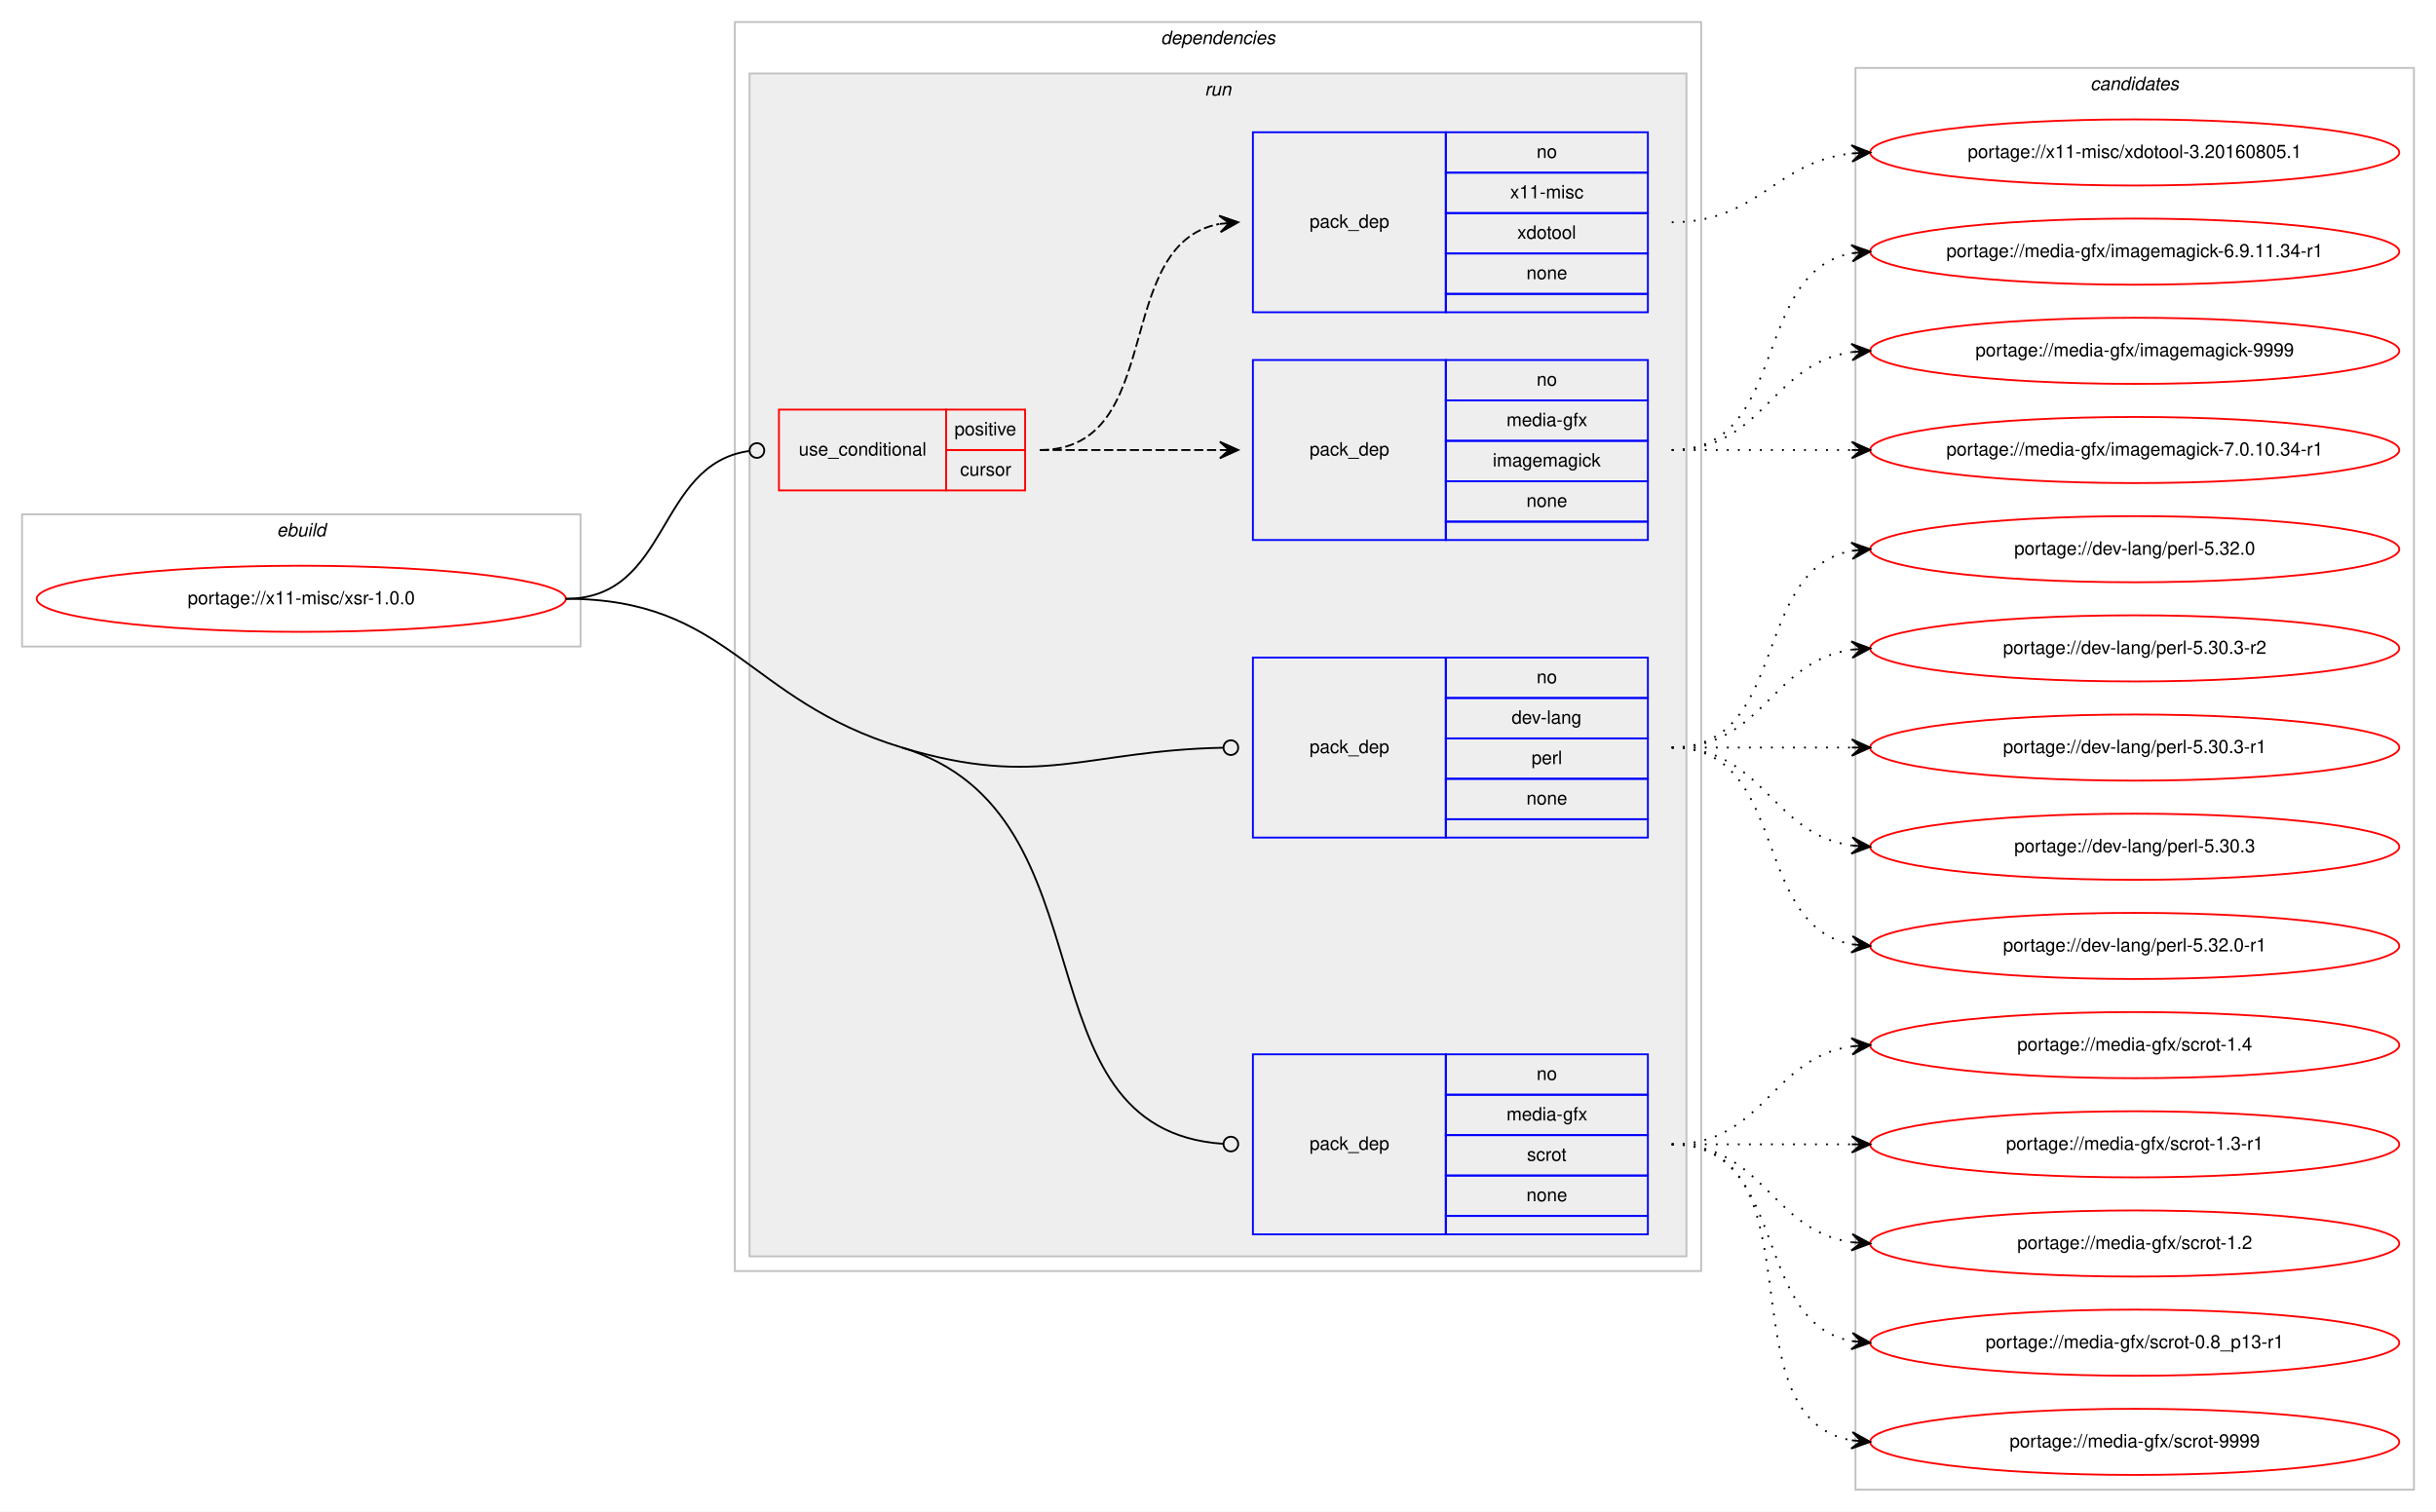
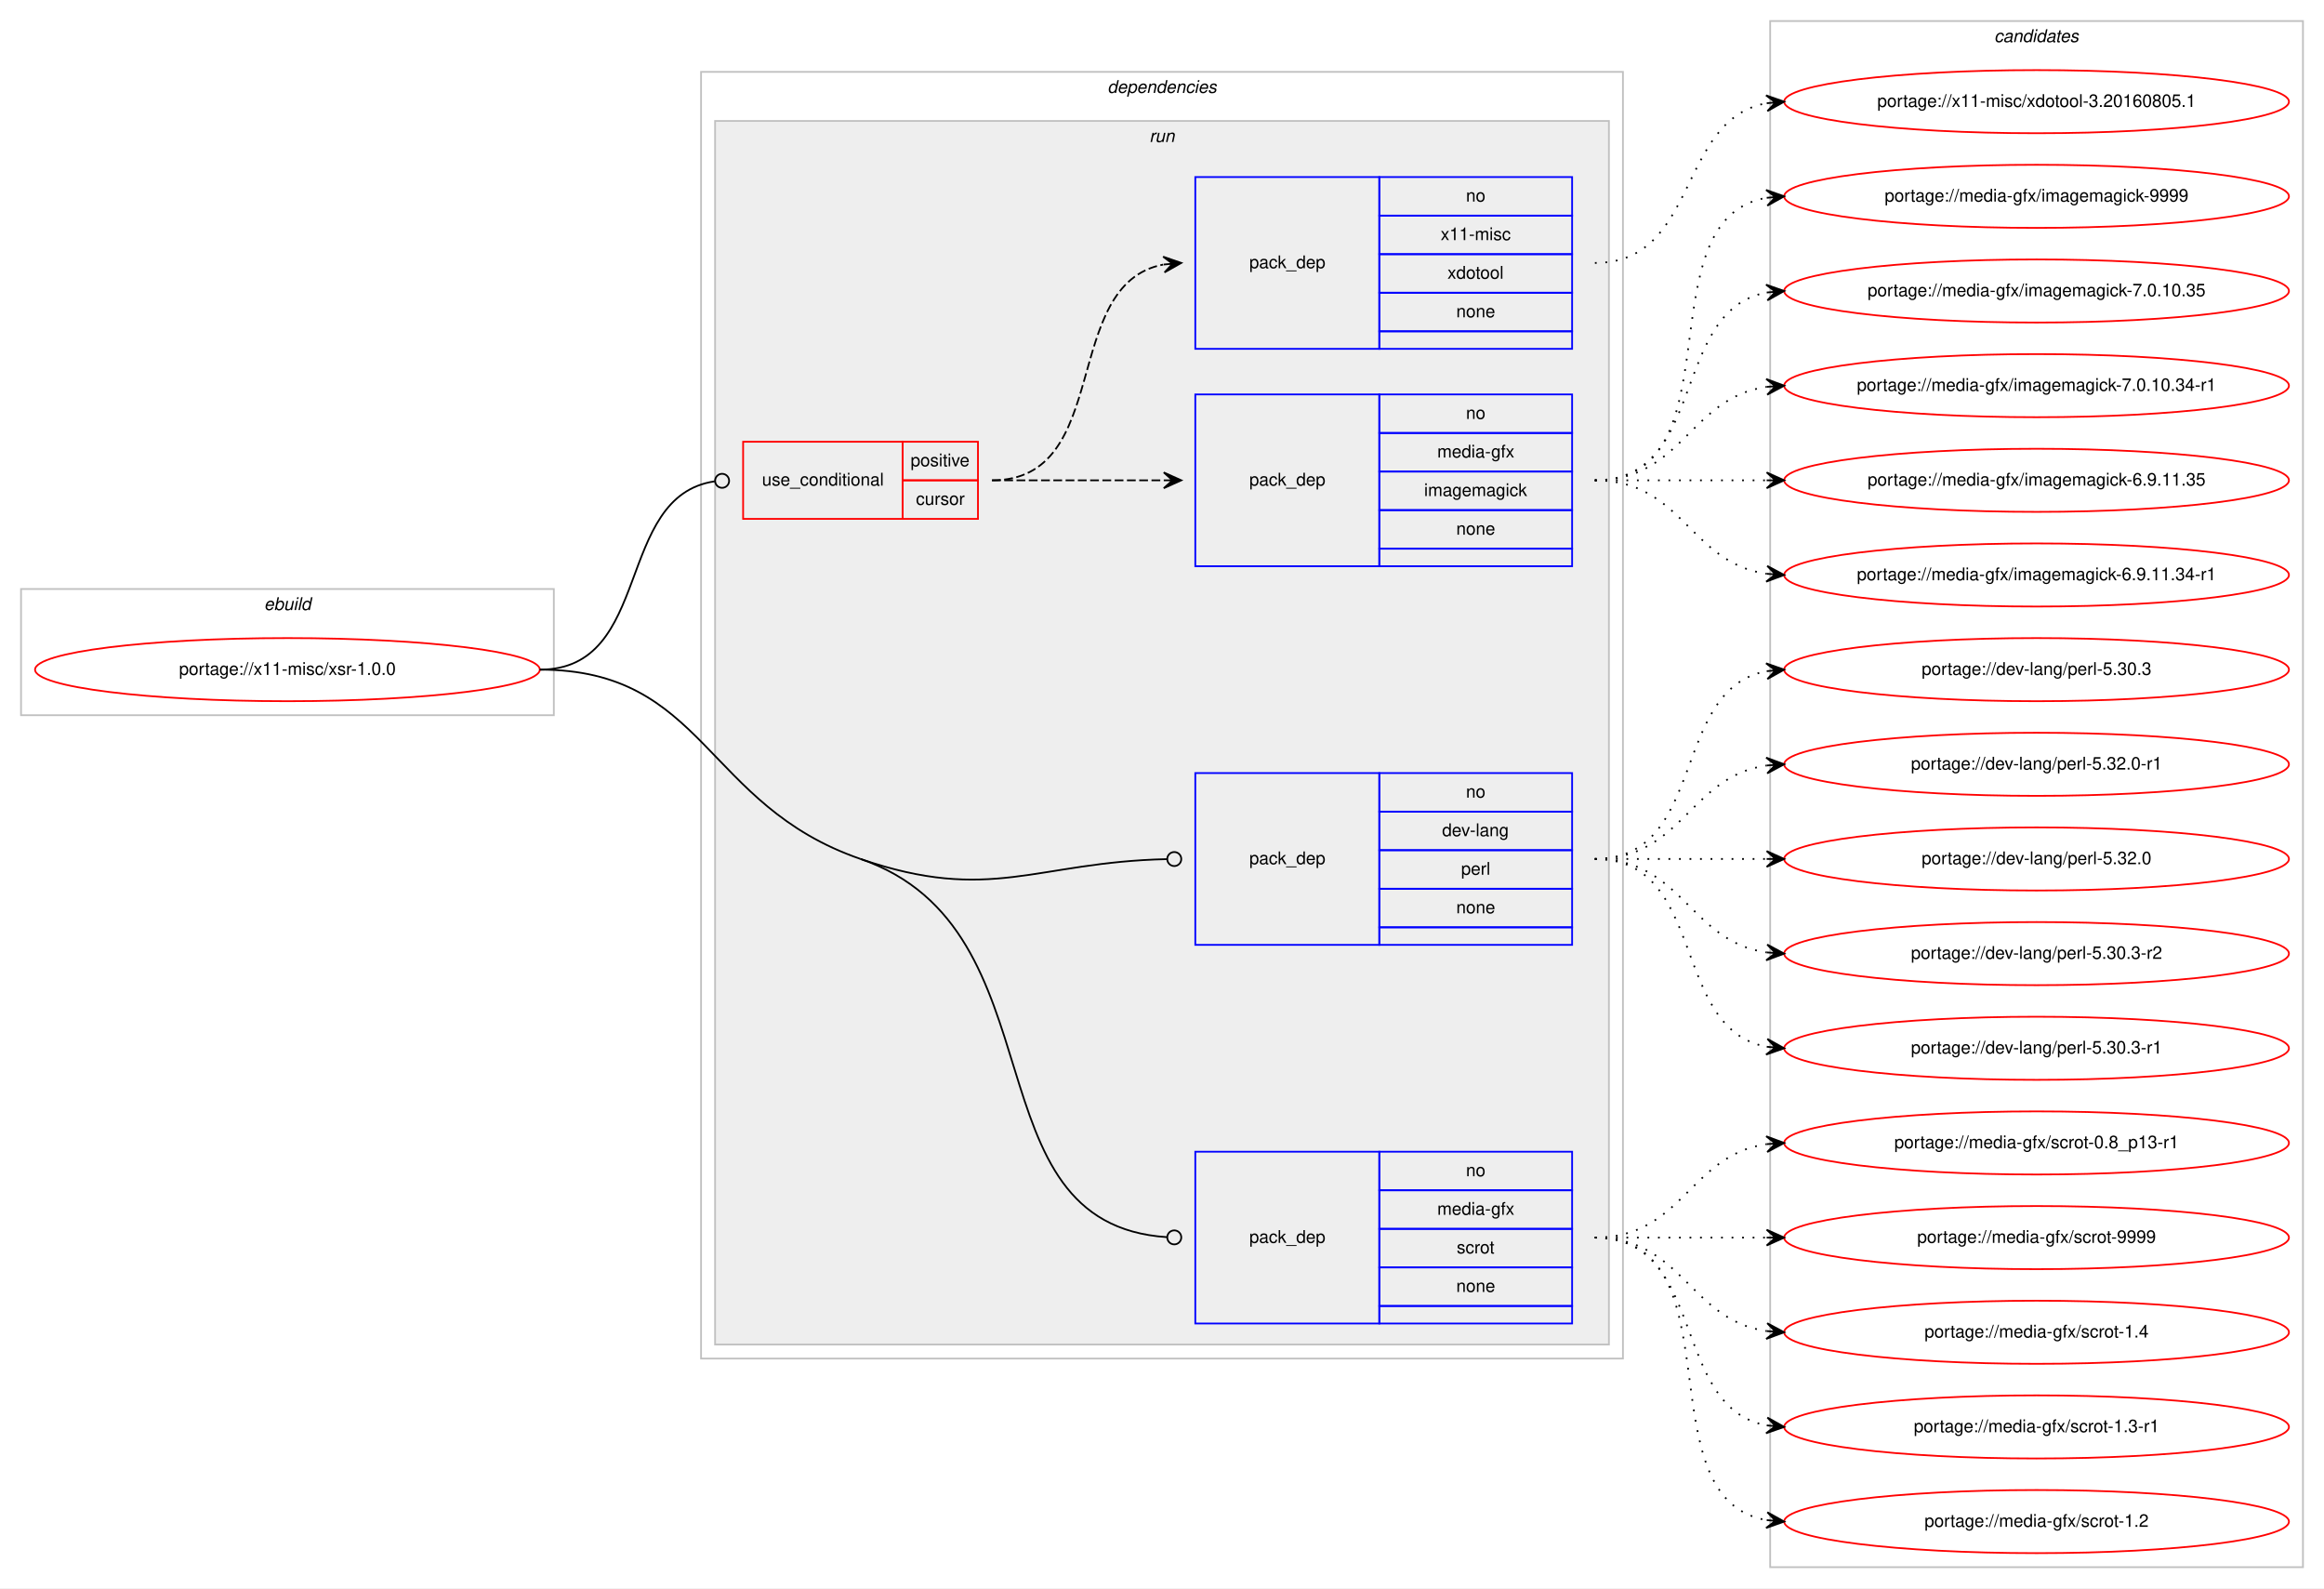
- <svg xmlns="http://www.w3.org/2000/svg" xmlns:xlink="http://www.w3.org/1999/xlink" width="1326pt" height="823pt" viewBox="0.00 0.00 1326.00 823.00">
-   <g id="graph0" class="graph" transform="scale(1 1) rotate(0) translate(4 819)">
-     <polygon fill="#ffffff" stroke="transparent" points="-4,4 -4,-819 1322,-819 1322,4 -4,4" />
+ <svg xmlns="http://www.w3.org/2000/svg" xmlns:xlink="http://www.w3.org/1999/xlink" width="1326pt" height="906pt" viewBox="0.00 0.00 1326.00 906.00">
+   <g id="graph0" class="graph" transform="scale(1 1) rotate(0) translate(4 902)">
+     <polygon fill="#ffffff" stroke="transparent" points="-4,4 -4,-902 1322,-902 1322,4 -4,4" />
    <g id="clust1" class="cluster">
-       <polygon fill="none" stroke="#c0c0c0" points="8,-467 8,-539 312,-539 312,-467 8,-467" />
-       <text text-anchor="start" x="146.663" y="-527" font-family="Helvetica,sans-Serif" font-style="italic" font-size="10.00" fill="#000000">ebuild</text>
+       <polygon fill="none" stroke="#c0c0c0" points="8,-494 8,-566 312,-566 312,-494 8,-494" />
+       <text text-anchor="start" x="146.663" y="-554" font-family="Helvetica,sans-Serif" font-style="italic" font-size="10.00" fill="#000000">ebuild</text>
    </g>
    <g id="clust2" class="cluster">
-       <polygon fill="none" stroke="#c0c0c0" points="396,-127 396,-807 922,-807 922,-127 396,-127" />
-       <text text-anchor="start" x="627.875" y="-795" font-family="Helvetica,sans-Serif" font-style="italic" font-size="10.00" fill="#000000">dependencies</text>
+       <polygon fill="none" stroke="#c0c0c0" points="396,-127 396,-861 922,-861 922,-127 396,-127" />
+       <text text-anchor="start" x="627.875" y="-849" font-family="Helvetica,sans-Serif" font-style="italic" font-size="10.00" fill="#000000">dependencies</text>
    </g>
    <g id="clust5" class="cluster">
-       <polygon fill="#eeeeee" stroke="#c0c0c0" points="404,-135 404,-779 914,-779 914,-135 404,-135" />
-       <text text-anchor="start" x="651.777" y="-767" font-family="Helvetica,sans-Serif" font-style="italic" font-size="10.00" fill="#000000">run</text>
+       <polygon fill="#eeeeee" stroke="#c0c0c0" points="404,-135 404,-833 914,-833 914,-135 404,-135" />
+       <text text-anchor="start" x="651.777" y="-821" font-family="Helvetica,sans-Serif" font-style="italic" font-size="10.00" fill="#000000">run</text>
    </g>
    <g id="clust11" class="cluster">
-       <polygon fill="none" stroke="#c0c0c0" points="1006,-8 1006,-782 1310,-782 1310,-8 1006,-8" />
-       <text text-anchor="start" x="1133.824" y="-770" font-family="Helvetica,sans-Serif" font-style="italic" font-size="10.00" fill="#000000">candidates</text>
+       <polygon fill="none" stroke="#c0c0c0" points="1006,-8 1006,-890 1310,-890 1310,-8 1006,-8" />
+       <text text-anchor="start" x="1133.824" y="-878" font-family="Helvetica,sans-Serif" font-style="italic" font-size="10.00" fill="#000000">candidates</text>
    </g>
    <g id="node1" class="node">
      <g id="a_node1">
        <a xlink:href="../x11-misc/xsr-1.0.0.svg" xlink:title="portage://x11-misc/xsr-1.0.0">
-           <ellipse fill="none" stroke="#ff0000" cx="160" cy="-493" rx="144" ry="18" />
-           <text text-anchor="middle" x="160" y="-490" font-family="Helvetica,sans-Serif" font-size="10.00" fill="#000000">portage://x11-misc/xsr-1.0.0</text>
+           <ellipse fill="none" stroke="#ff0000" cx="160" cy="-520" rx="144" ry="18" />
+           <text text-anchor="middle" x="160" y="-517" font-family="Helvetica,sans-Serif" font-size="10.00" fill="#000000">portage://x11-misc/xsr-1.0.0</text>
        </a>
      </g>
    </g>
    <g id="node2" class="node">
-       <polygon fill="none" stroke="#ff0000" points="420,-552 420,-596 511,-596 511,-552 420,-552" />
-       <text text-anchor="start" x="430.767" y="-571" font-family="Helvetica,sans-Serif" font-size="10.00" fill="#000000">use_conditional</text>
-       <polygon fill="none" stroke="#ff0000" points="511,-574 511,-596 554,-596 554,-574 511,-574" />
-       <text text-anchor="start" x="515.553" y="-582" font-family="Helvetica,sans-Serif" font-size="10.00" fill="#000000">positive</text>
-       <polygon fill="none" stroke="#ff0000" points="511,-552 511,-574 554,-574 554,-552 511,-552" />
-       <text text-anchor="start" x="518.612" y="-560" font-family="Helvetica,sans-Serif" font-size="10.00" fill="#000000">cursor</text>
+       <polygon fill="none" stroke="#ff0000" points="420,-606 420,-650 511,-650 511,-606 420,-606" />
+       <text text-anchor="start" x="430.767" y="-625" font-family="Helvetica,sans-Serif" font-size="10.00" fill="#000000">use_conditional</text>
+       <polygon fill="none" stroke="#ff0000" points="511,-628 511,-650 554,-650 554,-628 511,-628" />
+       <text text-anchor="start" x="515.553" y="-636" font-family="Helvetica,sans-Serif" font-size="10.00" fill="#000000">positive</text>
+       <polygon fill="none" stroke="#ff0000" points="511,-606 511,-628 554,-628 554,-606 511,-606" />
+       <text text-anchor="start" x="518.612" y="-614" font-family="Helvetica,sans-Serif" font-size="10.00" fill="#000000">cursor</text>
    </g>
    <g id="edge3" class="edge">
-       <path fill="none" stroke="#000000" d="M304,-493C361.07,-493 353,-566.283 403.709,-573.439" />
-       <ellipse fill="none" stroke="#000000" cx="408.009" cy="-573.73" rx="4" ry="4" />
+       <path fill="none" stroke="#000000" d="M304,-520C368.965,-520 346.327,-618.918 403.764,-627.419" />
+       <ellipse fill="none" stroke="#000000" cx="408.01" cy="-627.718" rx="4" ry="4" />
    </g>
    <g id="node5" class="node">
      <polygon fill="none" stroke="#0000ff" points="678,-363 678,-461 783,-461 783,-363 678,-363" />
      <text text-anchor="start" x="708.823" y="-409" font-family="Helvetica,sans-Serif" font-size="10.00" fill="#000000">pack_dep</text>
      <polygon fill="none" stroke="#0000ff" points="783,-439 783,-461 893,-461 893,-439 783,-439" />
      <text text-anchor="start" x="832.441" y="-447" font-family="Helvetica,sans-Serif" font-size="10.00" fill="#000000">no</text>
      <polygon fill="none" stroke="#0000ff" points="783,-417 783,-439 893,-439 893,-417 783,-417" />
      <text text-anchor="start" x="818.828" y="-425" font-family="Helvetica,sans-Serif" font-size="10.00" fill="#000000">dev-lang</text>
      <polygon fill="none" stroke="#0000ff" points="783,-395 783,-417 893,-417 893,-395 783,-395" />
      <text text-anchor="start" x="829.667" y="-403" font-family="Helvetica,sans-Serif" font-size="10.00" fill="#000000">perl</text>
      <polygon fill="none" stroke="#0000ff" points="783,-373 783,-395 893,-395 893,-373 783,-373" />
      <text text-anchor="start" x="826.882" y="-381" font-family="Helvetica,sans-Serif" font-size="10.00" fill="#000000">none</text>
      <polygon fill="none" stroke="#0000ff" points="783,-363 783,-373 893,-373 893,-363 783,-363" />
    </g>
    <g id="edge4" class="edge">
-       <path fill="none" stroke="#000000" d="M487,-412C562.115,-389.285 586.925,-410.403 661.63,-411.916" />
-       <ellipse fill="none" stroke="#000000" cx="666" cy="-411.96" rx="4" ry="4" />
+       <path fill="none" stroke="#000000" d="M487,-412C561.195,-386.442 586.861,-410.203 661.627,-411.905" />
+       <ellipse fill="none" stroke="#000000" cx="666" cy="-411.955" rx="4" ry="4" />
    </g>
    <g id="node6" class="node">
      <polygon fill="none" stroke="#0000ff" points="678,-147 678,-245 783,-245 783,-147 678,-147" />
      <text text-anchor="start" x="708.823" y="-193" font-family="Helvetica,sans-Serif" font-size="10.00" fill="#000000">pack_dep</text>
      <polygon fill="none" stroke="#0000ff" points="783,-223 783,-245 893,-245 893,-223 783,-223" />
      <text text-anchor="start" x="832.441" y="-231" font-family="Helvetica,sans-Serif" font-size="10.00" fill="#000000">no</text>
      <polygon fill="none" stroke="#0000ff" points="783,-201 783,-223 893,-223 893,-201 783,-201" />
      <text text-anchor="start" x="816.054" y="-209" font-family="Helvetica,sans-Serif" font-size="10.00" fill="#000000">media-gfx</text>
      <polygon fill="none" stroke="#0000ff" points="783,-179 783,-201 893,-201 893,-179 783,-179" />
      <text text-anchor="start" x="827.167" y="-187" font-family="Helvetica,sans-Serif" font-size="10.00" fill="#000000">scrot</text>
      <polygon fill="none" stroke="#0000ff" points="783,-157 783,-179 893,-179 893,-157 783,-157" />
      <text text-anchor="start" x="826.882" y="-165" font-family="Helvetica,sans-Serif" font-size="10.00" fill="#000000">none</text>
      <polygon fill="none" stroke="#0000ff" points="783,-147 783,-157 893,-157 893,-147 783,-147" />
    </g>
    <g id="edge5" class="edge">
-       <path fill="none" stroke="#000000" d="M487,-412C604.73,-376.398 546.927,-203.995 661.804,-196.268" />
-       <ellipse fill="none" stroke="#000000" cx="666.002" cy="-196.131" rx="4" ry="4" />
-       <path fill="none" stroke="#000000" d="M304,-493C392.944,-493 401.863,-437.745 487,-412" />
+       <path fill="none" stroke="#000000" d="M487,-412C603.289,-371.941 546.862,-203.795 661.802,-196.261" />
+       <ellipse fill="none" stroke="#000000" cx="666.002" cy="-196.127" rx="4" ry="4" />
+       <path fill="none" stroke="#000000" d="M304,-520C398.441,-520 397.708,-442.759 487,-412" />
    </g>
    <g id="node3" class="node">
-       <polygon fill="none" stroke="#0000ff" points="678,-525 678,-623 783,-623 783,-525 678,-525" />
-       <text text-anchor="start" x="708.823" y="-571" font-family="Helvetica,sans-Serif" font-size="10.00" fill="#000000">pack_dep</text>
-       <polygon fill="none" stroke="#0000ff" points="783,-601 783,-623 893,-623 893,-601 783,-601" />
-       <text text-anchor="start" x="832.441" y="-609" font-family="Helvetica,sans-Serif" font-size="10.00" fill="#000000">no</text>
-       <polygon fill="none" stroke="#0000ff" points="783,-579 783,-601 893,-601 893,-579 783,-579" />
-       <text text-anchor="start" x="816.054" y="-587" font-family="Helvetica,sans-Serif" font-size="10.00" fill="#000000">media-gfx</text>
-       <polygon fill="none" stroke="#0000ff" points="783,-557 783,-579 893,-579 893,-557 783,-557" />
-       <text text-anchor="start" x="808.554" y="-565" font-family="Helvetica,sans-Serif" font-size="10.00" fill="#000000">imagemagick</text>
-       <polygon fill="none" stroke="#0000ff" points="783,-535 783,-557 893,-557 893,-535 783,-535" />
-       <text text-anchor="start" x="826.882" y="-543" font-family="Helvetica,sans-Serif" font-size="10.00" fill="#000000">none</text>
-       <polygon fill="none" stroke="#0000ff" points="783,-525 783,-535 893,-535 893,-525 783,-525" />
+       <polygon fill="none" stroke="#0000ff" points="678,-579 678,-677 783,-677 783,-579 678,-579" />
+       <text text-anchor="start" x="708.823" y="-625" font-family="Helvetica,sans-Serif" font-size="10.00" fill="#000000">pack_dep</text>
+       <polygon fill="none" stroke="#0000ff" points="783,-655 783,-677 893,-677 893,-655 783,-655" />
+       <text text-anchor="start" x="832.441" y="-663" font-family="Helvetica,sans-Serif" font-size="10.00" fill="#000000">no</text>
+       <polygon fill="none" stroke="#0000ff" points="783,-633 783,-655 893,-655 893,-633 783,-633" />
+       <text text-anchor="start" x="816.054" y="-641" font-family="Helvetica,sans-Serif" font-size="10.00" fill="#000000">media-gfx</text>
+       <polygon fill="none" stroke="#0000ff" points="783,-611 783,-633 893,-633 893,-611 783,-611" />
+       <text text-anchor="start" x="808.554" y="-619" font-family="Helvetica,sans-Serif" font-size="10.00" fill="#000000">imagemagick</text>
+       <polygon fill="none" stroke="#0000ff" points="783,-589 783,-611 893,-611 893,-589 783,-589" />
+       <text text-anchor="start" x="826.882" y="-597" font-family="Helvetica,sans-Serif" font-size="10.00" fill="#000000">none</text>
+       <polygon fill="none" stroke="#0000ff" points="783,-579 783,-589 893,-589 893,-579 783,-579" />
    </g>
    <g id="edge1" class="edge">
-       <path fill="none" stroke="#000000" stroke-dasharray="5,2" d="M562,-574C606.438,-574 620.02,-574 659.878,-574" />
-       <polygon fill="#000000" stroke="#000000" points="670,-574 660,-578.5 665,-574 660,-574 660,-574 660,-574 665,-574 660,-569.5 670,-574 670,-574" />
+       <path fill="none" stroke="#000000" stroke-dasharray="5,2" d="M562,-628C606.438,-628 620.02,-628 659.878,-628" />
+       <polygon fill="#000000" stroke="#000000" points="670,-628 660,-632.5 665,-628 660,-628 660,-628 660,-628 665,-628 660,-623.5 670,-628 670,-628" />
    </g>
    <g id="node4" class="node">
-       <polygon fill="none" stroke="#0000ff" points="678,-649 678,-747 783,-747 783,-649 678,-649" />
-       <text text-anchor="start" x="708.823" y="-695" font-family="Helvetica,sans-Serif" font-size="10.00" fill="#000000">pack_dep</text>
-       <polygon fill="none" stroke="#0000ff" points="783,-725 783,-747 893,-747 893,-725 783,-725" />
-       <text text-anchor="start" x="832.441" y="-733" font-family="Helvetica,sans-Serif" font-size="10.00" fill="#000000">no</text>
-       <polygon fill="none" stroke="#0000ff" points="783,-703 783,-725 893,-725 893,-703 783,-703" />
-       <text text-anchor="start" x="818.003" y="-711" font-family="Helvetica,sans-Serif" font-size="10.00" fill="#000000">x11-misc</text>
-       <polygon fill="none" stroke="#0000ff" points="783,-681 783,-703 893,-703 893,-681 783,-681" />
-       <text text-anchor="start" x="821.883" y="-689" font-family="Helvetica,sans-Serif" font-size="10.00" fill="#000000">xdotool</text>
-       <polygon fill="none" stroke="#0000ff" points="783,-659 783,-681 893,-681 893,-659 783,-659" />
-       <text text-anchor="start" x="826.882" y="-667" font-family="Helvetica,sans-Serif" font-size="10.00" fill="#000000">none</text>
-       <polygon fill="none" stroke="#0000ff" points="783,-649 783,-659 893,-659 893,-649 783,-649" />
+       <polygon fill="none" stroke="#0000ff" points="678,-703 678,-801 783,-801 783,-703 678,-703" />
+       <text text-anchor="start" x="708.823" y="-749" font-family="Helvetica,sans-Serif" font-size="10.00" fill="#000000">pack_dep</text>
+       <polygon fill="none" stroke="#0000ff" points="783,-779 783,-801 893,-801 893,-779 783,-779" />
+       <text text-anchor="start" x="832.441" y="-787" font-family="Helvetica,sans-Serif" font-size="10.00" fill="#000000">no</text>
+       <polygon fill="none" stroke="#0000ff" points="783,-757 783,-779 893,-779 893,-757 783,-757" />
+       <text text-anchor="start" x="818.003" y="-765" font-family="Helvetica,sans-Serif" font-size="10.00" fill="#000000">x11-misc</text>
+       <polygon fill="none" stroke="#0000ff" points="783,-735 783,-757 893,-757 893,-735 783,-735" />
+       <text text-anchor="start" x="821.883" y="-743" font-family="Helvetica,sans-Serif" font-size="10.00" fill="#000000">xdotool</text>
+       <polygon fill="none" stroke="#0000ff" points="783,-713 783,-735 893,-735 893,-713 783,-713" />
+       <text text-anchor="start" x="826.882" y="-721" font-family="Helvetica,sans-Serif" font-size="10.00" fill="#000000">none</text>
+       <polygon fill="none" stroke="#0000ff" points="783,-703 783,-713 893,-713 893,-703 783,-703" />
    </g>
    <g id="edge2" class="edge">
-       <path fill="none" stroke="#000000" stroke-dasharray="5,2" d="M562,-574C631.372,-574 600.506,-685.726 659.698,-697.073" />
-       <polygon fill="#000000" stroke="#000000" points="670,-698 659.637,-701.586 665.02,-697.552 660.04,-697.104 660.04,-697.104 660.04,-697.104 665.02,-697.552 660.443,-692.622 670,-698 670,-698" />
+       <path fill="none" stroke="#000000" stroke-dasharray="5,2" d="M562,-628C631.372,-628 600.506,-739.726 659.698,-751.073" />
+       <polygon fill="#000000" stroke="#000000" points="670,-752 659.637,-755.586 665.02,-751.552 660.04,-751.104 660.04,-751.104 660.04,-751.104 665.02,-751.552 660.443,-746.622 670,-752 670,-752" />
    </g>
    <g id="node7" class="node">
      <g id="a_node7">
        <a xlink:href="../media-gfx/imagemagick-9999.svg" xlink:title="portage://media-gfx/imagemagick-9999">
-           <ellipse fill="none" stroke="#ff0000" cx="1158" cy="-628" rx="144" ry="18" />
-           <text text-anchor="middle" x="1158" y="-625" font-family="Helvetica,sans-Serif" font-size="10.00" fill="#000000">portage://media-gfx/imagemagick-9999</text>
+           <ellipse fill="none" stroke="#ff0000" cx="1158" cy="-790" rx="144" ry="18" />
+           <text text-anchor="middle" x="1158" y="-787" font-family="Helvetica,sans-Serif" font-size="10.00" fill="#000000">portage://media-gfx/imagemagick-9999</text>
        </a>
      </g>
    </g>
    <g id="edge6" class="edge">
-       <path fill="none" stroke="#000000" stroke-dasharray="1,5" d="M906,-574C956.102,-574 960.012,-621.066 1003.979,-627.317" />
-       <polygon fill="#000000" stroke="#000000" points="1014,-628 1003.717,-631.81 1009.012,-627.66 1004.023,-627.32 1004.023,-627.32 1004.023,-627.32 1009.012,-627.66 1004.329,-622.831 1014,-628 1014,-628" />
+       <path fill="none" stroke="#000000" stroke-dasharray="1,5" d="M906,-628C988.815,-628 932.779,-776.377 1003.661,-789.128" />
+       <polygon fill="#000000" stroke="#000000" points="1014,-790 1003.657,-793.644 1009.018,-789.58 1004.035,-789.16 1004.035,-789.16 1004.035,-789.16 1009.018,-789.58 1004.413,-784.676 1014,-790 1014,-790" />
    </g>
    <g id="node8" class="node">
      <g id="a_node8">
-         <a xlink:href="../media-gfx/imagemagick-7.0.10.34-r1.svg" xlink:title="portage://media-gfx/imagemagick-7.0.10.34-r1">
-           <ellipse fill="none" stroke="#ff0000" cx="1158" cy="-574" rx="144" ry="18" />
-           <text text-anchor="middle" x="1158" y="-571" font-family="Helvetica,sans-Serif" font-size="10.00" fill="#000000">portage://media-gfx/imagemagick-7.0.10.34-r1</text>
+         <a xlink:href="../media-gfx/imagemagick-7.0.10.35.svg" xlink:title="portage://media-gfx/imagemagick-7.0.10.35">
+           <ellipse fill="none" stroke="#ff0000" cx="1158" cy="-736" rx="144" ry="18" />
+           <text text-anchor="middle" x="1158" y="-733" font-family="Helvetica,sans-Serif" font-size="10.00" fill="#000000">portage://media-gfx/imagemagick-7.0.10.35</text>
        </a>
      </g>
    </g>
    <g id="edge7" class="edge">
-       <path fill="none" stroke="#000000" stroke-dasharray="1,5" d="M906,-574C950.438,-574 964.02,-574 1003.878,-574" />
-       <polygon fill="#000000" stroke="#000000" points="1014,-574 1004,-578.5 1009,-574 1004,-574 1004,-574 1004,-574 1009,-574 1004,-569.5 1014,-574 1014,-574" />
+       <path fill="none" stroke="#000000" stroke-dasharray="1,5" d="M906,-628C970.303,-628 948.78,-724.91 1004.031,-735.131" />
+       <polygon fill="#000000" stroke="#000000" points="1014,-736 1003.647,-739.614 1009.019,-735.566 1004.038,-735.131 1004.038,-735.131 1004.038,-735.131 1009.019,-735.566 1004.429,-730.648 1014,-736 1014,-736" />
    </g>
    <g id="node9" class="node">
      <g id="a_node9">
-         <a xlink:href="../media-gfx/imagemagick-6.9.11.34-r1.svg" xlink:title="portage://media-gfx/imagemagick-6.9.11.34-r1">
+         <a xlink:href="../media-gfx/imagemagick-7.0.10.34-r1.svg" xlink:title="portage://media-gfx/imagemagick-7.0.10.34-r1">
          <ellipse fill="none" stroke="#ff0000" cx="1158" cy="-682" rx="144" ry="18" />
-           <text text-anchor="middle" x="1158" y="-679" font-family="Helvetica,sans-Serif" font-size="10.00" fill="#000000">portage://media-gfx/imagemagick-6.9.11.34-r1</text>
+           <text text-anchor="middle" x="1158" y="-679" font-family="Helvetica,sans-Serif" font-size="10.00" fill="#000000">portage://media-gfx/imagemagick-7.0.10.34-r1</text>
        </a>
      </g>
    </g>
    <g id="edge8" class="edge">
-       <path fill="none" stroke="#000000" stroke-dasharray="1,5" d="M906,-574C970.303,-574 948.78,-670.91 1004.031,-681.131" />
-       <polygon fill="#000000" stroke="#000000" points="1014,-682 1003.647,-685.614 1009.019,-681.566 1004.038,-681.131 1004.038,-681.131 1004.038,-681.131 1009.019,-681.566 1004.429,-676.648 1014,-682 1014,-682" />
+       <path fill="none" stroke="#000000" stroke-dasharray="1,5" d="M906,-628C956.102,-628 960.012,-675.066 1003.979,-681.317" />
+       <polygon fill="#000000" stroke="#000000" points="1014,-682 1003.717,-685.81 1009.012,-681.66 1004.023,-681.32 1004.023,-681.32 1004.023,-681.32 1009.012,-681.66 1004.329,-676.831 1014,-682 1014,-682" />
    </g>
    <g id="node10" class="node">
      <g id="a_node10">
-         <a xlink:href="../x11-misc/xdotool-3.20160805.1.svg" xlink:title="portage://x11-misc/xdotool-3.20160805.1">
-           <ellipse fill="none" stroke="#ff0000" cx="1158" cy="-736" rx="144" ry="18" />
-           <text text-anchor="middle" x="1158" y="-733" font-family="Helvetica,sans-Serif" font-size="10.00" fill="#000000">portage://x11-misc/xdotool-3.20160805.1</text>
+         <a xlink:href="../media-gfx/imagemagick-6.9.11.35.svg" xlink:title="portage://media-gfx/imagemagick-6.9.11.35">
+           <ellipse fill="none" stroke="#ff0000" cx="1158" cy="-628" rx="144" ry="18" />
+           <text text-anchor="middle" x="1158" y="-625" font-family="Helvetica,sans-Serif" font-size="10.00" fill="#000000">portage://media-gfx/imagemagick-6.9.11.35</text>
        </a>
      </g>
    </g>
    <g id="edge9" class="edge">
-       <path fill="none" stroke="#000000" stroke-dasharray="1,5" d="M906,-698C953.307,-698 962.019,-730.844 1003.898,-735.463" />
-       <polygon fill="#000000" stroke="#000000" points="1014,-736 1003.775,-739.963 1009.007,-735.735 1004.014,-735.469 1004.014,-735.469 1004.014,-735.469 1009.007,-735.735 1004.253,-730.975 1014,-736 1014,-736" />
+       <path fill="none" stroke="#000000" stroke-dasharray="1,5" d="M906,-628C950.438,-628 964.02,-628 1003.878,-628" />
+       <polygon fill="#000000" stroke="#000000" points="1014,-628 1004,-632.5 1009,-628 1004,-628 1004,-628 1004,-628 1009,-628 1004,-623.5 1014,-628 1014,-628" />
    </g>
    <g id="node11" class="node">
      <g id="a_node11">
-         <a xlink:href="../dev-lang/perl-5.32.0-r1.svg" xlink:title="portage://dev-lang/perl-5.32.0-r1">
-           <ellipse fill="none" stroke="#ff0000" cx="1158" cy="-304" rx="144" ry="18" />
-           <text text-anchor="middle" x="1158" y="-301" font-family="Helvetica,sans-Serif" font-size="10.00" fill="#000000">portage://dev-lang/perl-5.32.0-r1</text>
+         <a xlink:href="../media-gfx/imagemagick-6.9.11.34-r1.svg" xlink:title="portage://media-gfx/imagemagick-6.9.11.34-r1">
+           <ellipse fill="none" stroke="#ff0000" cx="1158" cy="-574" rx="144" ry="18" />
+           <text text-anchor="middle" x="1158" y="-571" font-family="Helvetica,sans-Serif" font-size="10.00" fill="#000000">portage://media-gfx/imagemagick-6.9.11.34-r1</text>
        </a>
      </g>
    </g>
    <g id="edge10" class="edge">
-       <path fill="none" stroke="#000000" stroke-dasharray="1,5" d="M906,-412C970.303,-412 948.78,-315.09 1004.031,-304.869" />
-       <polygon fill="#000000" stroke="#000000" points="1014,-304 1004.429,-309.352 1009.019,-304.434 1004.038,-304.869 1004.038,-304.869 1004.038,-304.869 1009.019,-304.434 1003.647,-300.386 1014,-304 1014,-304" />
+       <path fill="none" stroke="#000000" stroke-dasharray="1,5" d="M906,-628C956.102,-628 960.012,-580.934 1003.979,-574.683" />
+       <polygon fill="#000000" stroke="#000000" points="1014,-574 1004.329,-579.169 1009.012,-574.34 1004.023,-574.68 1004.023,-574.68 1004.023,-574.68 1009.012,-574.34 1003.717,-570.19 1014,-574 1014,-574" />
    </g>
    <g id="node12" class="node">
      <g id="a_node12">
-         <a xlink:href="../dev-lang/perl-5.32.0.svg" xlink:title="portage://dev-lang/perl-5.32.0">
-           <ellipse fill="none" stroke="#ff0000" cx="1158" cy="-520" rx="144" ry="18" />
-           <text text-anchor="middle" x="1158" y="-517" font-family="Helvetica,sans-Serif" font-size="10.00" fill="#000000">portage://dev-lang/perl-5.32.0</text>
+         <a xlink:href="../x11-misc/xdotool-3.20160805.1.svg" xlink:title="portage://x11-misc/xdotool-3.20160805.1">
+           <ellipse fill="none" stroke="#ff0000" cx="1158" cy="-844" rx="144" ry="18" />
+           <text text-anchor="middle" x="1158" y="-841" font-family="Helvetica,sans-Serif" font-size="10.00" fill="#000000">portage://x11-misc/xdotool-3.20160805.1</text>
        </a>
      </g>
    </g>
    <g id="edge11" class="edge">
-       <path fill="none" stroke="#000000" stroke-dasharray="1,5" d="M906,-412C970.303,-412 948.78,-508.91 1004.031,-519.131" />
-       <polygon fill="#000000" stroke="#000000" points="1014,-520 1003.647,-523.614 1009.019,-519.566 1004.038,-519.131 1004.038,-519.131 1004.038,-519.131 1009.019,-519.566 1004.429,-514.648 1014,-520 1014,-520" />
+       <path fill="none" stroke="#000000" stroke-dasharray="1,5" d="M906,-752C965.36,-752 952.789,-833.535 1003.72,-843.089" />
+       <polygon fill="#000000" stroke="#000000" points="1014,-844 1003.642,-847.6 1009.019,-843.559 1004.039,-843.118 1004.039,-843.118 1004.039,-843.118 1009.019,-843.559 1004.436,-838.635 1014,-844 1014,-844" />
    </g>
    <g id="node13" class="node">
      <g id="a_node13">
-         <a xlink:href="../dev-lang/perl-5.30.3-r2.svg" xlink:title="portage://dev-lang/perl-5.30.3-r2">
+         <a xlink:href="../dev-lang/perl-5.32.0-r1.svg" xlink:title="portage://dev-lang/perl-5.32.0-r1">
          <ellipse fill="none" stroke="#ff0000" cx="1158" cy="-466" rx="144" ry="18" />
-           <text text-anchor="middle" x="1158" y="-463" font-family="Helvetica,sans-Serif" font-size="10.00" fill="#000000">portage://dev-lang/perl-5.30.3-r2</text>
+           <text text-anchor="middle" x="1158" y="-463" font-family="Helvetica,sans-Serif" font-size="10.00" fill="#000000">portage://dev-lang/perl-5.32.0-r1</text>
        </a>
      </g>
    </g>
    <g id="edge12" class="edge">
      <path fill="none" stroke="#000000" stroke-dasharray="1,5" d="M906,-412C956.102,-412 960.012,-459.066 1003.979,-465.317" />
      <polygon fill="#000000" stroke="#000000" points="1014,-466 1003.717,-469.81 1009.012,-465.66 1004.023,-465.32 1004.023,-465.32 1004.023,-465.32 1009.012,-465.66 1004.329,-460.831 1014,-466 1014,-466" />
    </g>
    <g id="node14" class="node">
      <g id="a_node14">
-         <a xlink:href="../dev-lang/perl-5.30.3-r1.svg" xlink:title="portage://dev-lang/perl-5.30.3-r1">
+         <a xlink:href="../dev-lang/perl-5.32.0.svg" xlink:title="portage://dev-lang/perl-5.32.0">
          <ellipse fill="none" stroke="#ff0000" cx="1158" cy="-412" rx="144" ry="18" />
-           <text text-anchor="middle" x="1158" y="-409" font-family="Helvetica,sans-Serif" font-size="10.00" fill="#000000">portage://dev-lang/perl-5.30.3-r1</text>
+           <text text-anchor="middle" x="1158" y="-409" font-family="Helvetica,sans-Serif" font-size="10.00" fill="#000000">portage://dev-lang/perl-5.32.0</text>
        </a>
      </g>
    </g>
    <g id="edge13" class="edge">
      <path fill="none" stroke="#000000" stroke-dasharray="1,5" d="M906,-412C950.438,-412 964.02,-412 1003.878,-412" />
      <polygon fill="#000000" stroke="#000000" points="1014,-412 1004,-416.5 1009,-412 1004,-412 1004,-412 1004,-412 1009,-412 1004,-407.5 1014,-412 1014,-412" />
    </g>
    <g id="node15" class="node">
      <g id="a_node15">
-         <a xlink:href="../dev-lang/perl-5.30.3.svg" xlink:title="portage://dev-lang/perl-5.30.3">
+         <a xlink:href="../dev-lang/perl-5.30.3-r2.svg" xlink:title="portage://dev-lang/perl-5.30.3-r2">
          <ellipse fill="none" stroke="#ff0000" cx="1158" cy="-358" rx="144" ry="18" />
-           <text text-anchor="middle" x="1158" y="-355" font-family="Helvetica,sans-Serif" font-size="10.00" fill="#000000">portage://dev-lang/perl-5.30.3</text>
+           <text text-anchor="middle" x="1158" y="-355" font-family="Helvetica,sans-Serif" font-size="10.00" fill="#000000">portage://dev-lang/perl-5.30.3-r2</text>
        </a>
      </g>
    </g>
    <g id="edge14" class="edge">
      <path fill="none" stroke="#000000" stroke-dasharray="1,5" d="M906,-412C956.102,-412 960.012,-364.934 1003.979,-358.683" />
      <polygon fill="#000000" stroke="#000000" points="1014,-358 1004.329,-363.169 1009.012,-358.34 1004.023,-358.68 1004.023,-358.68 1004.023,-358.68 1009.012,-358.34 1003.717,-354.19 1014,-358 1014,-358" />
    </g>
    <g id="node16" class="node">
      <g id="a_node16">
-         <a xlink:href="../media-gfx/scrot-9999.svg" xlink:title="portage://media-gfx/scrot-9999">
-           <ellipse fill="none" stroke="#ff0000" cx="1158" cy="-34" rx="144" ry="18" />
-           <text text-anchor="middle" x="1158" y="-31" font-family="Helvetica,sans-Serif" font-size="10.00" fill="#000000">portage://media-gfx/scrot-9999</text>
+         <a xlink:href="../dev-lang/perl-5.30.3-r1.svg" xlink:title="portage://dev-lang/perl-5.30.3-r1">
+           <ellipse fill="none" stroke="#ff0000" cx="1158" cy="-304" rx="144" ry="18" />
+           <text text-anchor="middle" x="1158" y="-301" font-family="Helvetica,sans-Serif" font-size="10.00" fill="#000000">portage://dev-lang/perl-5.30.3-r1</text>
        </a>
      </g>
    </g>
    <g id="edge15" class="edge">
-       <path fill="none" stroke="#000000" stroke-dasharray="1,5" d="M906,-196C988.815,-196 932.779,-47.623 1003.661,-34.872" />
-       <polygon fill="#000000" stroke="#000000" points="1014,-34 1004.413,-39.324 1009.018,-34.42 1004.035,-34.84 1004.035,-34.84 1004.035,-34.84 1009.018,-34.42 1003.657,-30.356 1014,-34 1014,-34" />
+       <path fill="none" stroke="#000000" stroke-dasharray="1,5" d="M906,-412C970.303,-412 948.78,-315.09 1004.031,-304.869" />
+       <polygon fill="#000000" stroke="#000000" points="1014,-304 1004.429,-309.352 1009.019,-304.434 1004.038,-304.869 1004.038,-304.869 1004.038,-304.869 1009.019,-304.434 1003.647,-300.386 1014,-304 1014,-304" />
    </g>
    <g id="node17" class="node">
      <g id="a_node17">
-         <a xlink:href="../media-gfx/scrot-1.4.svg" xlink:title="portage://media-gfx/scrot-1.4">
-           <ellipse fill="none" stroke="#ff0000" cx="1158" cy="-250" rx="144" ry="18" />
-           <text text-anchor="middle" x="1158" y="-247" font-family="Helvetica,sans-Serif" font-size="10.00" fill="#000000">portage://media-gfx/scrot-1.4</text>
+         <a xlink:href="../dev-lang/perl-5.30.3.svg" xlink:title="portage://dev-lang/perl-5.30.3">
+           <ellipse fill="none" stroke="#ff0000" cx="1158" cy="-520" rx="144" ry="18" />
+           <text text-anchor="middle" x="1158" y="-517" font-family="Helvetica,sans-Serif" font-size="10.00" fill="#000000">portage://dev-lang/perl-5.30.3</text>
        </a>
      </g>
    </g>
    <g id="edge16" class="edge">
-       <path fill="none" stroke="#000000" stroke-dasharray="1,5" d="M906,-196C956.102,-196 960.012,-243.066 1003.979,-249.317" />
-       <polygon fill="#000000" stroke="#000000" points="1014,-250 1003.717,-253.81 1009.012,-249.66 1004.023,-249.32 1004.023,-249.32 1004.023,-249.32 1009.012,-249.66 1004.329,-244.831 1014,-250 1014,-250" />
+       <path fill="none" stroke="#000000" stroke-dasharray="1,5" d="M906,-412C970.303,-412 948.78,-508.91 1004.031,-519.131" />
+       <polygon fill="#000000" stroke="#000000" points="1014,-520 1003.647,-523.614 1009.019,-519.566 1004.038,-519.131 1004.038,-519.131 1004.038,-519.131 1009.019,-519.566 1004.429,-514.648 1014,-520 1014,-520" />
    </g>
    <g id="node18" class="node">
      <g id="a_node18">
-         <a xlink:href="../media-gfx/scrot-1.3-r1.svg" xlink:title="portage://media-gfx/scrot-1.3-r1">
+         <a xlink:href="../media-gfx/scrot-9999.svg" xlink:title="portage://media-gfx/scrot-9999">
          <ellipse fill="none" stroke="#ff0000" cx="1158" cy="-196" rx="144" ry="18" />
-           <text text-anchor="middle" x="1158" y="-193" font-family="Helvetica,sans-Serif" font-size="10.00" fill="#000000">portage://media-gfx/scrot-1.3-r1</text>
+           <text text-anchor="middle" x="1158" y="-193" font-family="Helvetica,sans-Serif" font-size="10.00" fill="#000000">portage://media-gfx/scrot-9999</text>
        </a>
      </g>
    </g>
    <g id="edge17" class="edge">
      <path fill="none" stroke="#000000" stroke-dasharray="1,5" d="M906,-196C950.438,-196 964.02,-196 1003.878,-196" />
      <polygon fill="#000000" stroke="#000000" points="1014,-196 1004,-200.5 1009,-196 1004,-196 1004,-196 1004,-196 1009,-196 1004,-191.5 1014,-196 1014,-196" />
    </g>
    <g id="node19" class="node">
      <g id="a_node19">
-         <a xlink:href="../media-gfx/scrot-1.2.svg" xlink:title="portage://media-gfx/scrot-1.2">
+         <a xlink:href="../media-gfx/scrot-1.4.svg" xlink:title="portage://media-gfx/scrot-1.4">
          <ellipse fill="none" stroke="#ff0000" cx="1158" cy="-142" rx="144" ry="18" />
-           <text text-anchor="middle" x="1158" y="-139" font-family="Helvetica,sans-Serif" font-size="10.00" fill="#000000">portage://media-gfx/scrot-1.2</text>
+           <text text-anchor="middle" x="1158" y="-139" font-family="Helvetica,sans-Serif" font-size="10.00" fill="#000000">portage://media-gfx/scrot-1.4</text>
        </a>
      </g>
    </g>
    <g id="edge18" class="edge">
      <path fill="none" stroke="#000000" stroke-dasharray="1,5" d="M906,-196C956.102,-196 960.012,-148.934 1003.979,-142.683" />
      <polygon fill="#000000" stroke="#000000" points="1014,-142 1004.329,-147.169 1009.012,-142.34 1004.023,-142.68 1004.023,-142.68 1004.023,-142.68 1009.012,-142.34 1003.717,-138.19 1014,-142 1014,-142" />
    </g>
    <g id="node20" class="node">
      <g id="a_node20">
-         <a xlink:href="../media-gfx/scrot-0.8_p13-r1.svg" xlink:title="portage://media-gfx/scrot-0.8_p13-r1">
+         <a xlink:href="../media-gfx/scrot-1.3-r1.svg" xlink:title="portage://media-gfx/scrot-1.3-r1">
          <ellipse fill="none" stroke="#ff0000" cx="1158" cy="-88" rx="144" ry="18" />
-           <text text-anchor="middle" x="1158" y="-85" font-family="Helvetica,sans-Serif" font-size="10.00" fill="#000000">portage://media-gfx/scrot-0.8_p13-r1</text>
+           <text text-anchor="middle" x="1158" y="-85" font-family="Helvetica,sans-Serif" font-size="10.00" fill="#000000">portage://media-gfx/scrot-1.3-r1</text>
        </a>
      </g>
    </g>
    <g id="edge19" class="edge">
      <path fill="none" stroke="#000000" stroke-dasharray="1,5" d="M906,-196C970.303,-196 948.78,-99.09 1004.031,-88.869" />
      <polygon fill="#000000" stroke="#000000" points="1014,-88 1004.429,-93.352 1009.019,-88.434 1004.038,-88.869 1004.038,-88.869 1004.038,-88.869 1009.019,-88.434 1003.647,-84.386 1014,-88 1014,-88" />
    </g>
+     <g id="node21" class="node">
+       <g id="a_node21">
+         <a xlink:href="../media-gfx/scrot-1.2.svg" xlink:title="portage://media-gfx/scrot-1.2">
+           <ellipse fill="none" stroke="#ff0000" cx="1158" cy="-34" rx="144" ry="18" />
+           <text text-anchor="middle" x="1158" y="-31" font-family="Helvetica,sans-Serif" font-size="10.00" fill="#000000">portage://media-gfx/scrot-1.2</text>
+         </a>
+       </g>
+     </g>
+     <g id="edge20" class="edge">
+       <path fill="none" stroke="#000000" stroke-dasharray="1,5" d="M906,-196C988.815,-196 932.779,-47.623 1003.661,-34.872" />
+       <polygon fill="#000000" stroke="#000000" points="1014,-34 1004.413,-39.324 1009.018,-34.42 1004.035,-34.84 1004.035,-34.84 1004.035,-34.84 1009.018,-34.42 1003.657,-30.356 1014,-34 1014,-34" />
+     </g>
+     <g id="node22" class="node">
+       <g id="a_node22">
+         <a xlink:href="../media-gfx/scrot-0.8_p13-r1.svg" xlink:title="portage://media-gfx/scrot-0.8_p13-r1">
+           <ellipse fill="none" stroke="#ff0000" cx="1158" cy="-250" rx="144" ry="18" />
+           <text text-anchor="middle" x="1158" y="-247" font-family="Helvetica,sans-Serif" font-size="10.00" fill="#000000">portage://media-gfx/scrot-0.8_p13-r1</text>
+         </a>
+       </g>
+     </g>
+     <g id="edge21" class="edge">
+       <path fill="none" stroke="#000000" stroke-dasharray="1,5" d="M906,-196C956.102,-196 960.012,-243.066 1003.979,-249.317" />
+       <polygon fill="#000000" stroke="#000000" points="1014,-250 1003.717,-253.81 1009.012,-249.66 1004.023,-249.32 1004.023,-249.32 1004.023,-249.32 1009.012,-249.66 1004.329,-244.831 1014,-250 1014,-250" />
+     </g>
  </g>
</svg>
